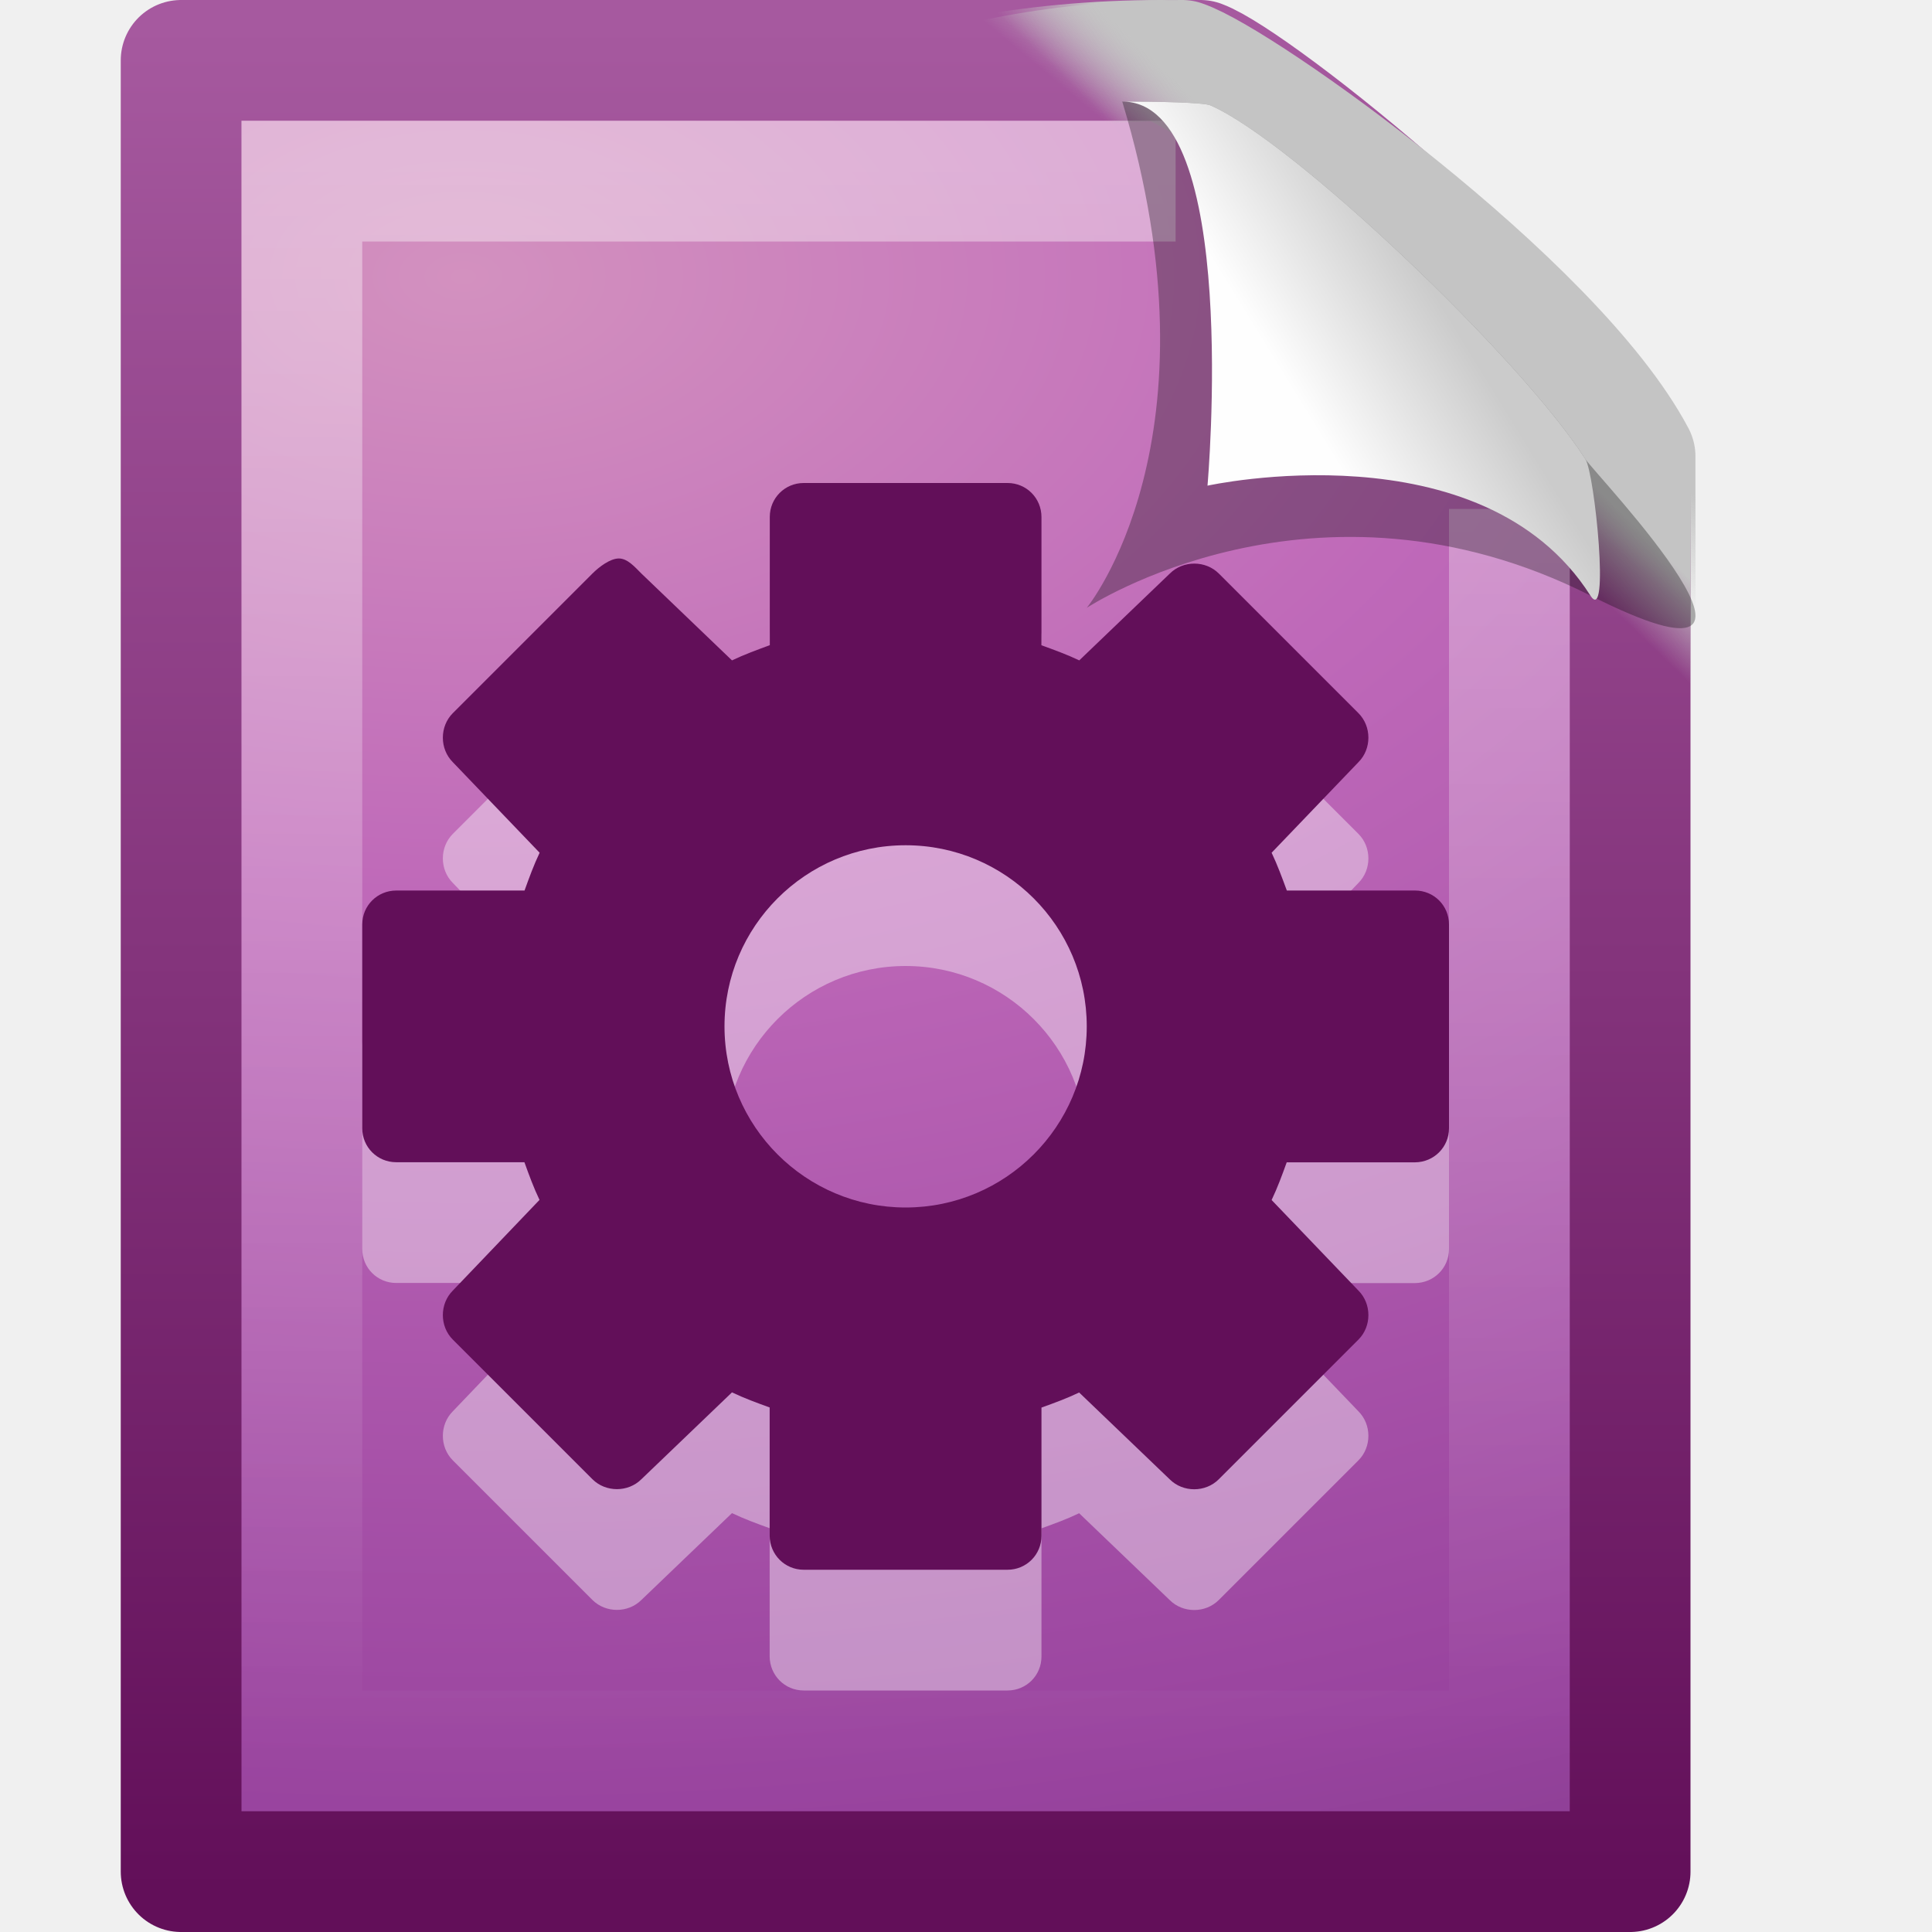
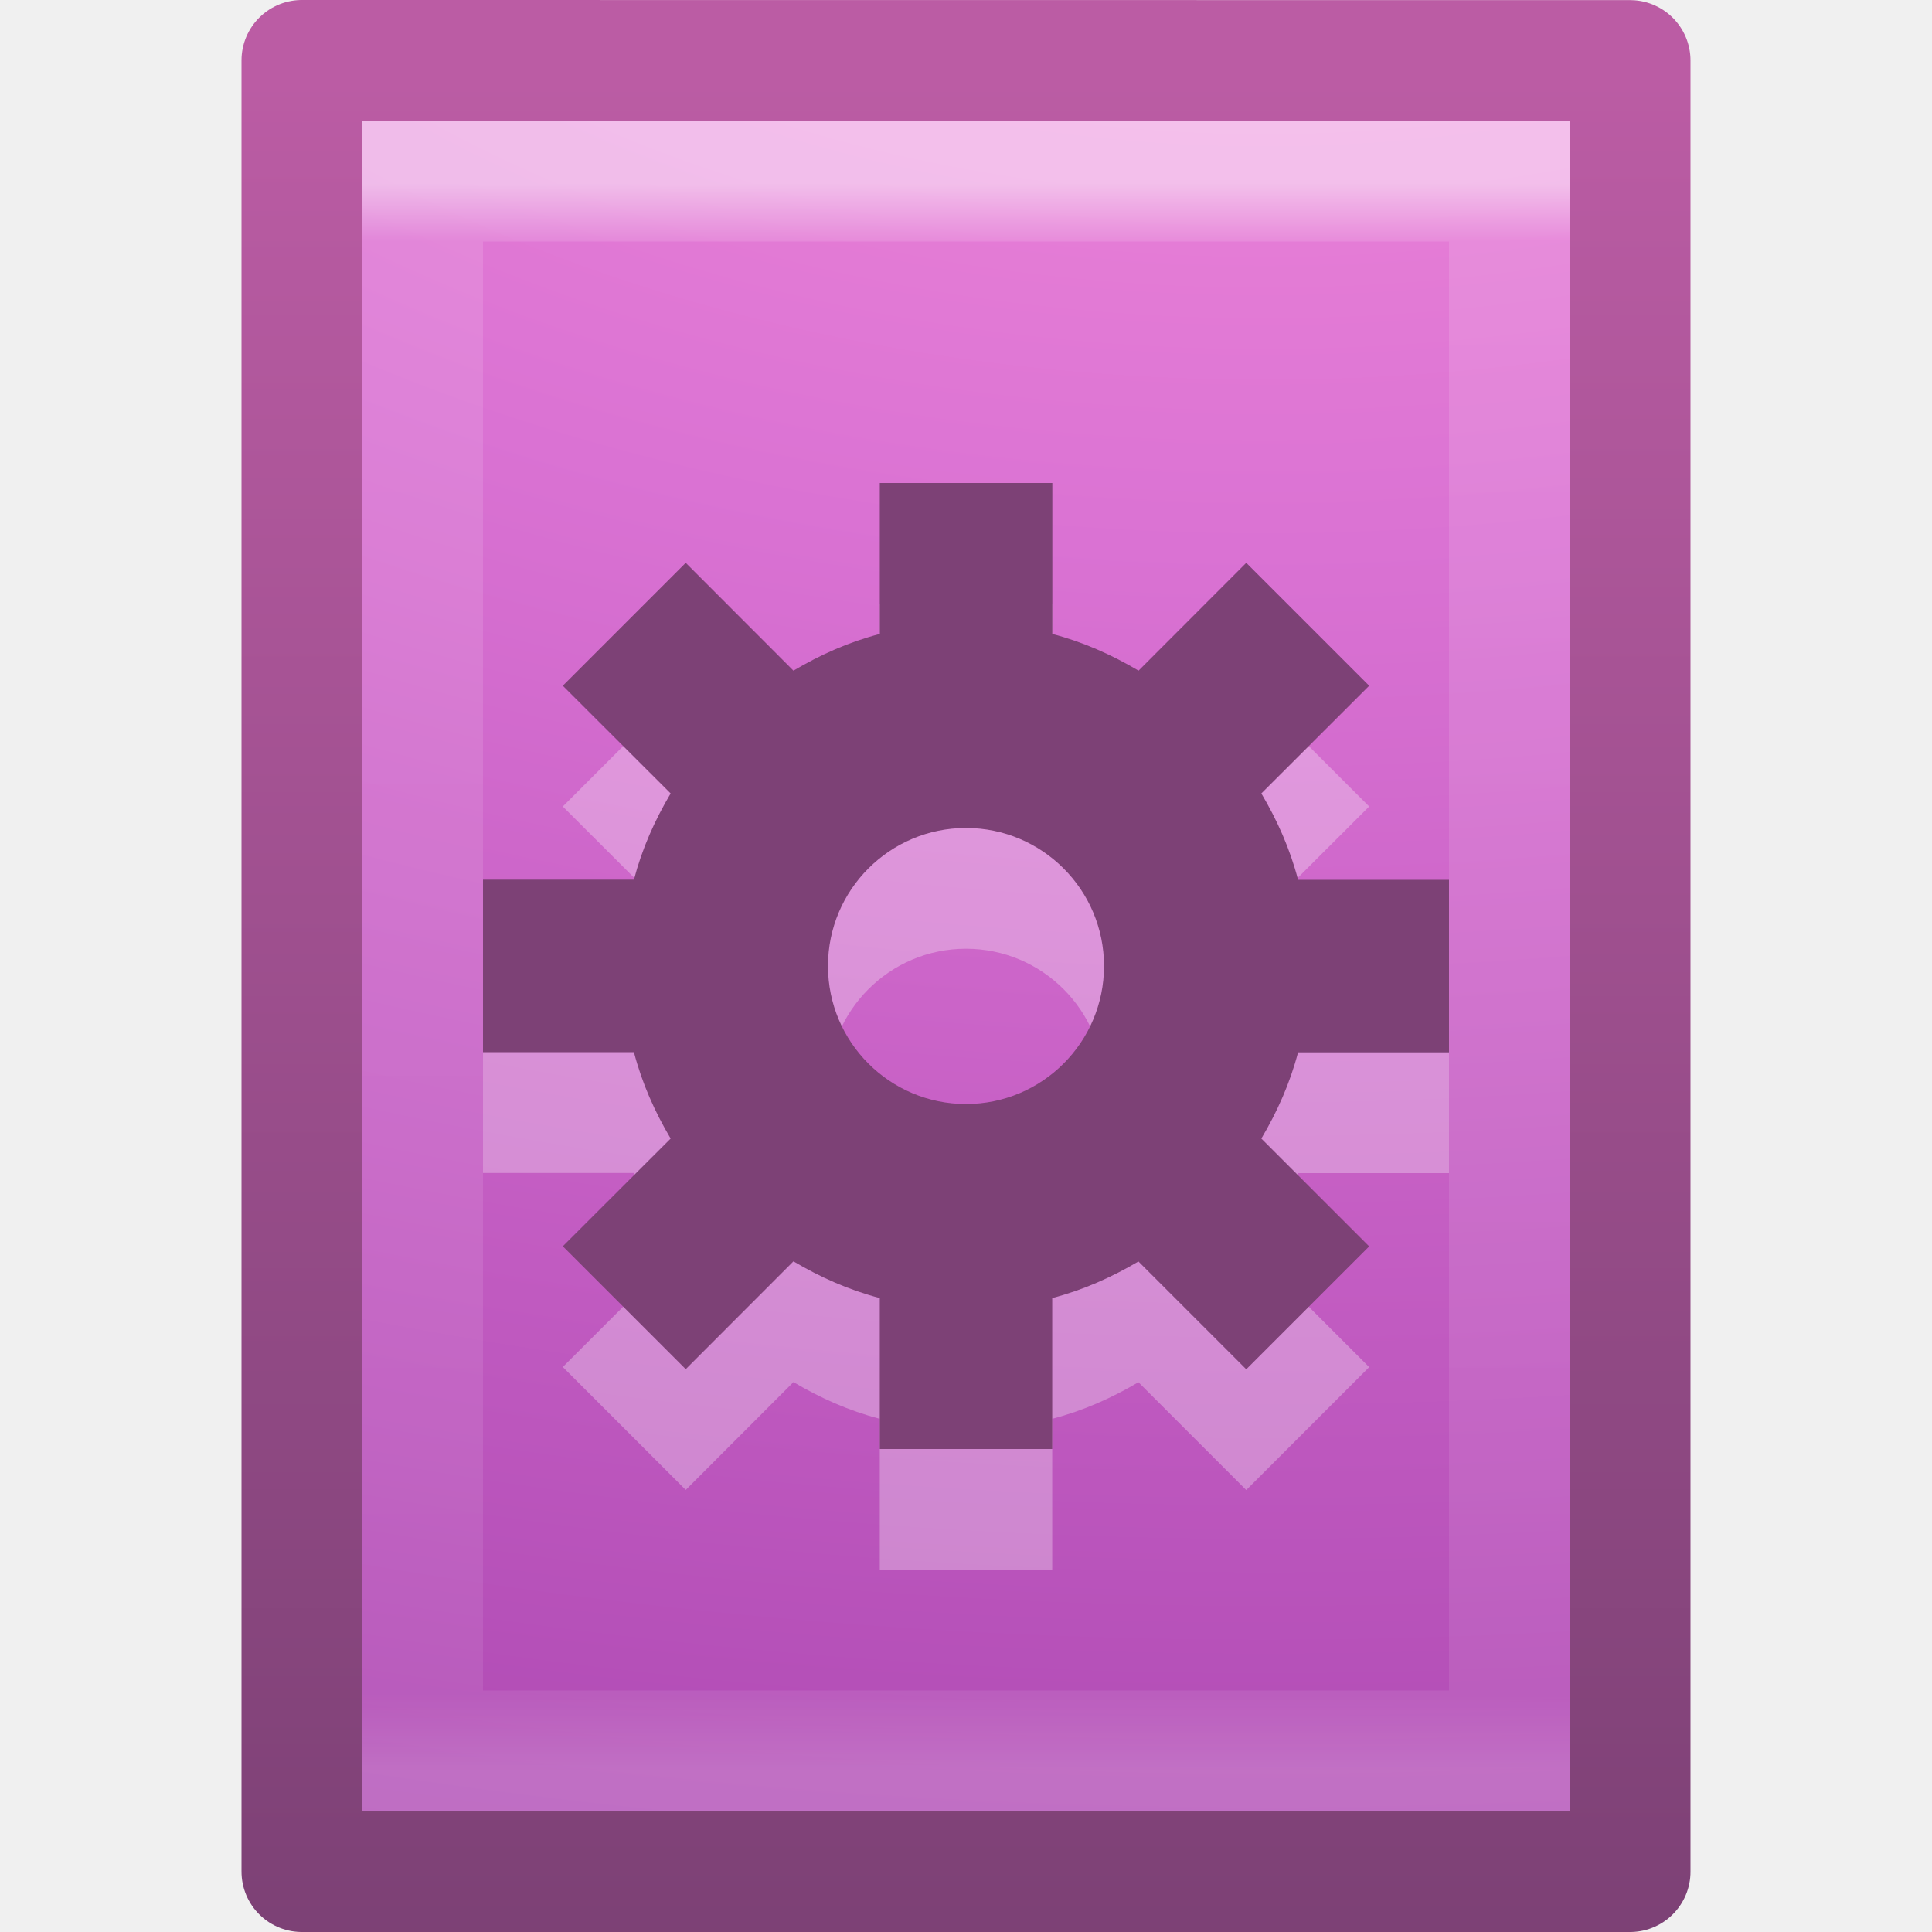
- <svg xmlns="http://www.w3.org/2000/svg" xmlns:xlink="http://www.w3.org/1999/xlink" width="16px" height="16px" id="svg5370" version="1.1">
-   <defs id="defs5372">
-     <linearGradient y2="5.457" x2="36.358" y1="8.059" x1="32.892" gradientTransform="matrix(0.3091956,0,0,0.3766935,0.476146,0.107178)" gradientUnits="userSpaceOnUse" id="linearGradient3155" xlink:href="#linearGradient8589" />
-     <linearGradient id="linearGradient8589">
-       <stop offset="0" style="stop-color:#fefefe;stop-opacity:1" id="stop8591" />
-       <stop offset="1" style="stop-color:#cbcbcb;stop-opacity:1" id="stop8593" />
+ <svg xmlns="http://www.w3.org/2000/svg" xmlns:xlink="http://www.w3.org/1999/xlink" version="1.1" width="16" height="16" id="svg3147">
+   <defs id="defs3149">
+     <linearGradient id="linearGradient3977">
+       <stop id="stop3979" style="stop-color:#ffffff;stop-opacity:1" offset="0" />
+       <stop id="stop3981" style="stop-color:#ffffff;stop-opacity:0.235" offset="0.036" />
+       <stop id="stop3983" style="stop-color:#ffffff;stop-opacity:0.157" offset="0.951" />
+       <stop id="stop3985" style="stop-color:#ffffff;stop-opacity:0.392" offset="1" />
    </linearGradient>
-     <linearGradient y2="6.544" x2="34.103" y1="5.307" x1="35.349" gradientTransform="matrix(0.3639258,0,0,0.3498286,-1.602898,0.2857978)" gradientUnits="userSpaceOnUse" id="linearGradient3135" xlink:href="#linearGradient4267-4" />
-     <linearGradient id="linearGradient4267-4">
-       <stop id="stop4269-7" style="stop-color:#c4c4c4;stop-opacity:1" offset="0" />
-       <stop id="stop4271-6" style="stop-color:#c4c4c4;stop-opacity:0" offset="1" />
+     <linearGradient xlink:href="#linearGradient3977" id="linearGradient3055" gradientUnits="userSpaceOnUse" gradientTransform="matrix(0.2432432,0,0,0.3513513,2.162164,-0.432428)" x1="24" y1="5.564" x2="24" y2="43" />
+     <radialGradient r="12.672" fy="9.957" fx="7.276" cy="9.957" cx="7.806" gradientTransform="matrix(1.857679e-8,2.430016,-3.977585,8.7541977e-8,50.06674,-21.55245)" gradientUnits="userSpaceOnUse" id="radialGradient3062-4" xlink:href="#linearGradient3671-580" />
+     <linearGradient y2="0.918" x2="25" y1="75.289" x1="25" gradientTransform="matrix(0.4553488,0,0,0.3409842,-0.4619771,0.3276965)" gradientUnits="userSpaceOnUse" id="linearGradient3064-3" xlink:href="#linearGradient3707-662" />
+     <linearGradient xlink:href="#linearGradient3707-662" id="linearGradient3885" x1="7.505" y1="12" x2="7.505" y2="0" gradientUnits="userSpaceOnUse" />
+     <linearGradient xlink:href="#linearGradient8265-821-176-38-919-66-249-48-321" id="linearGradient3050" gradientUnits="userSpaceOnUse" gradientTransform="matrix(0.740136,0,0,1.39344,6.244736,-7.317093)" x1="16.626" y1="15.298" x2="20.055" y2="24.628" />
+     <linearGradient id="linearGradient8265-821-176-38-919-66-249-48-321">
+       <stop offset="0" style="stop-color:#ffffff;stop-opacity:1" id="stop5601" />
+       <stop offset="1" style="stop-color:#ffffff;stop-opacity:0" id="stop5603" />
    </linearGradient>
-     <linearGradient y2="6.544" x2="34.103" y1="4.858" x1="35.517" gradientTransform="matrix(0.3428665,0,0,0.3408721,-0.6875871,0.3295306)" gradientUnits="userSpaceOnUse" id="linearGradient3152" xlink:href="#linearGradient4267" />
-     <linearGradient id="linearGradient4267">
-       <stop offset="0" style="stop-color:#c4c4c4;stop-opacity:1" id="stop4269" />
-       <stop offset="1" style="stop-color:#c4c4c4;stop-opacity:0" id="stop4271" />
+     <radialGradient r="18.5" fy="9.489" fx="24" cy="9.489" cx="24" gradientTransform="matrix(0,1.406265,-3.712166,0,70.17232,-18.25035)" gradientUnits="userSpaceOnUse" id="radialGradient3159" xlink:href="#linearGradient3824" />
+     <linearGradient y2="6" x2="17" y1="25" x1="17" spreadMethod="reflect" gradientTransform="translate(2.35e-6,-2.467438)" gradientUnits="userSpaceOnUse" id="linearGradient3156" xlink:href="#linearGradient3924-4" />
+     <linearGradient id="linearGradient3924-4">
+       <stop id="stop3926-7" style="stop-color:#ffffff;stop-opacity:1" offset="0" />
+       <stop id="stop3928-6" style="stop-color:#ffffff;stop-opacity:0" offset="1" />
    </linearGradient>
-     <linearGradient y2="46.017" x2="24" y1="2" x1="24" gradientTransform="matrix(0.2727267,0,0,0.302325,1.454561,0.7441992)" gradientUnits="userSpaceOnUse" id="linearGradient3175" xlink:href="#linearGradient3211" />
-     <linearGradient id="linearGradient3211">
-       <stop offset="0" style="stop-color:#ffffff;stop-opacity:1" id="stop3213" />
-       <stop offset="1" style="stop-color:#ffffff;stop-opacity:0" id="stop3215" />
+     <linearGradient id="linearGradient3824">
+       <stop id="stop3826" style="stop-color:#ffffff;stop-opacity:1" offset="0" />
+       <stop id="stop3828" style="stop-color:#ffffff;stop-opacity:0" offset="1" />
    </linearGradient>
-     <linearGradient id="linearGradient3242-593-605-251-305-8">
-       <stop id="stop3942" style="stop-color:#d391bf;stop-opacity:1" offset="0" />
-       <stop id="stop3944" style="stop-color:#bf69b9;stop-opacity:1" offset="0.262" />
-       <stop id="stop3946" style="stop-color:#98439e;stop-opacity:1" offset="0.661" />
-       <stop id="stop3948" style="stop-color:#5c2f6f;stop-opacity:1" offset="1" />
+     <linearGradient xlink:href="#linearGradient5048" id="linearGradient3981" gradientUnits="userSpaceOnUse" gradientTransform="matrix(0.06732488,0,0,0.01470022,-0.3411391,37.04015)" x1="302.857" y1="366.648" x2="302.857" y2="609.505" />
+     <linearGradient id="linearGradient5048">
+       <stop offset="0" style="stop-color:#000000;stop-opacity:0" id="stop5050" />
+       <stop offset="0.5" style="stop-color:#000000;stop-opacity:1" id="stop5056" />
+       <stop offset="1" style="stop-color:#000000;stop-opacity:0" id="stop5052" />
    </linearGradient>
-     <linearGradient id="linearGradient3332-412-419-652-471-847">
-       <stop id="stop3952" style="stop-color:#620f59;stop-opacity:1" offset="0" />
-       <stop id="stop3954" style="stop-color:#a6599f;stop-opacity:1" offset="1" />
+     <radialGradient r="117.143" fy="486.648" fx="605.714" cy="486.648" cx="605.714" gradientTransform="matrix(-0.02303994,0,0,0.01470022,21.62311,37.04018)" gradientUnits="userSpaceOnUse" id="radialGradient3330" xlink:href="#linearGradient5060" />
+     <linearGradient id="linearGradient5060">
+       <stop offset="0" style="stop-color:#000000;stop-opacity:1" id="stop5062" />
+       <stop offset="1" style="stop-color:#000000;stop-opacity:0" id="stop5064" />
    </linearGradient>
-     <radialGradient r="18" fy="11.49" fx="14.239" cy="11.49" cx="14.239" gradientTransform="matrix(0,1.083492,-1.816687,0,24.70883,-13.13524)" gradientUnits="userSpaceOnUse" id="radialGradient5366" xlink:href="#linearGradient3242-593-605-251-305-8" />
-     <linearGradient y2="2.906" x2="-51.786" y1="53.624" x1="-51.786" gradientTransform="matrix(0.2768636,0,0,0.3050233,19.641,-0.6856099)" gradientUnits="userSpaceOnUse" id="linearGradient5368" xlink:href="#linearGradient3332-412-419-652-471-847" />
+     <radialGradient r="117.143" fy="486.648" fx="605.714" cy="486.648" cx="605.714" gradientTransform="matrix(0.02303995,0,0,0.01470022,26.36088,37.04018)" gradientUnits="userSpaceOnUse" id="radialGradient3327" xlink:href="#linearGradient5060" />
+     <linearGradient xlink:href="#linearGradient3707-662" id="linearGradient3062-0-8" gradientUnits="userSpaceOnUse" gradientTransform="translate(0,-4.6076e-4)" x1="25" y1="47.935" x2="25" y2="0.918" />
+     <linearGradient id="linearGradient3671-580">
+       <stop offset="0" style="stop-color:#fc93dc;stop-opacity:1" id="stop4088" />
+       <stop offset="0.262" style="stop-color:#da72d3;stop-opacity:1" id="stop4090" />
+       <stop offset="0.705" style="stop-color:#a33fab;stop-opacity:1" id="stop4092" />
+       <stop offset="1" style="stop-color:#502b58;stop-opacity:1" id="stop4094" />
+     </linearGradient>
+     <radialGradient xlink:href="#linearGradient3671-580" id="radialGradient3060-0-4" gradientUnits="userSpaceOnUse" gradientTransform="matrix(-1.6167311e-7,6.601865,-8.092211,-1.9817022e-7,104.5643,-60.07295)" cx="7.806" cy="9.957" fx="7.276" fy="9.957" r="12.672" />
+     <linearGradient id="linearGradient3977-4">
+       <stop id="stop3979-7" style="stop-color:#ffffff;stop-opacity:1;" offset="0" />
+       <stop offset="0.036" style="stop-color:#ffffff;stop-opacity:0.235;" id="stop3981-6" />
+       <stop id="stop3983-5" style="stop-color:#ffffff;stop-opacity:0.157;" offset="0.951" />
+       <stop id="stop3985-6" style="stop-color:#ffffff;stop-opacity:0.392;" offset="1" />
+     </linearGradient>
+     <linearGradient y2="43" x2="24" y1="5.564" x1="24" gradientTransform="matrix(0.8918919,0,0,1.135135,2.5946,-4.743231)" gradientUnits="userSpaceOnUse" id="linearGradient3988" xlink:href="#linearGradient3977-4" />
+     <linearGradient id="linearGradient3707-662">
+       <stop offset="0" style="stop-color:#542f57;stop-opacity:1" id="stop4098" />
+       <stop offset="1" style="stop-color:#bb5ca4;stop-opacity:1" id="stop4100" />
+     </linearGradient>
+     <linearGradient xlink:href="#linearGradient3707-662-1" id="linearGradient3885-1" x1="7.505" y1="12" x2="7.505" y2="0" gradientUnits="userSpaceOnUse" />
+     <linearGradient id="linearGradient3707-662-1">
+       <stop offset="0" style="stop-color:#542f57;stop-opacity:1" id="stop4098-7" />
+       <stop offset="1" style="stop-color:#bb5ca4;stop-opacity:1" id="stop4100-0" />
+     </linearGradient>
+     <linearGradient id="linearGradient3798-3">
+       <stop offset="0" style="stop-color:#bebebe;stop-opacity:0.698" id="stop3800-9" />
+       <stop offset="1" style="stop-color:#bebebe;stop-opacity:1" id="stop3802-0" />
+     </linearGradient>
+     <linearGradient gradientTransform="matrix(1,0,0,-1,0,16)" gradientUnits="userSpaceOnUse" xlink:href="#linearGradient3798-3" id="linearGradient3899" y2="14.986" x2="8.213" y1="0.959" x1="8.213" />
  </defs>
-   <g id="layer1">
-     <path d="m 1.5,0.5 c 2.521,0 5.921,0 8.441,0 0.442,0.162 2.939,2.133 3.559,3.409 0,3.906 2.6e-5,7.685 2.6e-5,11.591 -3.667,0 -8.333,0 -12,0 0,-5 0,-10 0,-15 z" id="path4160" style="fill:url(#radialGradient5366);fill-opacity:1;fill-rule:nonzero;stroke:url(#linearGradient5368);stroke-width:1;stroke-linecap:butt;stroke-linejoin:round;stroke-miterlimit:4;stroke-opacity:1;stroke-dasharray:none;stroke-dashoffset:0;marker:none;visibility:visible;display:inline;overflow:visible;enable-background:accumulate" />
-     <path d="m 12.5,4.215 c 0,3.385 0,6.9 0,10.285 -3,0 -7,0 -10,0 0,-4.333 0,-8.667 0,-13 2.062,0 5.174,0 7.236,0" id="path2435" style="opacity:0.4;fill:none;stroke:url(#linearGradient3175);stroke-width:1;stroke-linecap:butt;stroke-linejoin:miter;stroke-miterlimit:4;stroke-opacity:1;stroke-dasharray:none;stroke-dashoffset:0;display:inline" />
-     <path d="M 9.791,0.5 C 10.273,0.662 12.865,2.504 13.541,3.78 c 0,3.906 0,0.281 0,4.188 C -0.326,13.33 1.46,0.5 9.791,0.5 z" id="path3883" style="fill:none;stroke:url(#linearGradient3152);stroke-width:1;stroke-linecap:butt;stroke-linejoin:round;stroke-miterlimit:4;stroke-opacity:1;stroke-dasharray:none;stroke-dashoffset:0;display:inline" />
-     <path style="fill:none;stroke:url(#linearGradient3135);stroke-width:1;stroke-linecap:butt;stroke-linejoin:round;stroke-miterlimit:4;stroke-opacity:1;stroke-dasharray:none;stroke-dashoffset:0;display:inline" id="path4238" d="m 9.621,0.5 c 0.512,0.166 3.161,2.076 3.879,3.386 0,4.009 0,0.23 0,4.239 C -1.219,13.627 0.778,0.5 9.621,0.5 z" />
-     <path d="M 9.294,0.841 C 10.142,3.645 9,5.034 9,5.034 c 0,0 1.893,-1.251 4.171,-0.102 1.943,0.98 0.036,-1.008 -0.041,-1.129 C 12.587,2.955 10.707,1.17 10.025,0.873 9.97,0.848 9.581,0.841 9.294,0.841 z" id="path3330" style="opacity:0.3;fill:#000000;fill-opacity:1;fill-rule:evenodd;stroke:none;display:inline" />
-     <path d="M 9.294,0.841 C 10.282,0.841 10,4.022 10,4.022 c 0,0 2.272,-0.501 3.171,0.91 0.163,0.256 0.036,-1.008 -0.041,-1.129 C 12.587,2.955 10.707,1.17 10.025,0.873 9.97,0.848 9.581,0.841 9.294,0.841 z" id="path4474" style="fill:url(#linearGradient3155);fill-opacity:1;fill-rule:evenodd;stroke:none;display:inline" />
-     <path style="opacity:0.4;fill:#ffffff;fill-opacity:1;fill-rule:nonzero;stroke:none;stroke-width:1.7;marker:none;visibility:visible;display:inline;overflow:visible;enable-background:accumulate" d="M 6.656,5 C 6.5,5 6.375,5.125 6.375,5.281 l 0,1.062 C 6.267,6.383 6.165,6.42 6.062,6.469 L 5.312,5.75 C 5.257,5.695 5.197,5.625 5.125,5.625 5.053,5.625 4.961,5.695 4.906,5.75 L 3.75,6.906 c -0.11,0.11 -0.11,0.296 0,0.406 l 0.719,0.75 C 4.42,8.165 4.383,8.267 4.344,8.375 l -1.062,0 C 3.125,8.375 3,8.5 3,8.656 l 0,1.688 C 3,10.5 3.125,10.625 3.281,10.625 l 1.062,0 c 0.039,0.108 0.076,0.21 0.125,0.312 L 3.75,11.688 c -0.11,0.11 -0.11,0.296 0,0.406 L 4.906,13.25 c 0.11,0.11 0.296,0.11 0.406,0 l 0.75,-0.719 c 0.103,0.049 0.204,0.086 0.312,0.125 l 0,1.062 C 6.375,13.875 6.5,14 6.656,14 l 1.688,0 C 8.5,14 8.625,13.875 8.625,13.719 l 0,-1.062 c 0.108,-0.039 0.21,-0.076 0.312,-0.125 l 0.75,0.719 c 0.11,0.11 0.296,0.11 0.406,0 L 11.25,12.094 c 0.11,-0.11 0.11,-0.296 0,-0.406 l -0.719,-0.75 c 0.049,-0.103 0.086,-0.204 0.125,-0.312 l 1.062,0 C 11.875,10.625 12,10.5 12,10.344 l 0,-1.688 C 12,8.5 11.875,8.375 11.719,8.375 l -1.062,0 C 10.617,8.267 10.58,8.165 10.531,8.062 L 11.25,7.312 c 0.11,-0.11 0.11,-0.296 0,-0.406 L 10.094,5.75 C 9.984,5.64 9.798,5.64 9.688,5.75 l -0.75,0.719 C 8.835,6.42 8.733,6.383 8.625,6.344 l 0,-1.062 C 8.625,5.125 8.5,5 8.344,5 L 6.656,5 z M 7.5,8 C 8.328,8 9,8.672 9,9.5 9,10.328 8.328,11 7.5,11 6.672,11 6,10.328 6,9.5 6,8.672 6.672,8 7.5,8 z" id="path2502" />
-     <path style="fill:#620f59;fill-opacity:1;fill-rule:nonzero;stroke:none;stroke-width:1.7;marker:none;visibility:visible;display:inline;overflow:visible;enable-background:accumulate" d="M 6.656,4 C 6.5,4 6.375,4.125 6.375,4.281 l 0,1.062 C 6.267,5.383 6.165,5.42 6.062,5.469 L 5.312,4.75 C 5.257,4.695 5.197,4.625 5.125,4.625 5.053,4.625 4.961,4.695 4.906,4.75 L 3.75,5.906 c -0.11,0.11 -0.11,0.296 0,0.406 l 0.719,0.75 C 4.42,7.165 4.383,7.267 4.344,7.375 l -1.062,0 C 3.125,7.375 3,7.5 3,7.656 l 0,1.688 C 3,9.5 3.125,9.625 3.281,9.625 l 1.062,0 c 0.039,0.108 0.076,0.21 0.125,0.312 L 3.75,10.688 c -0.11,0.11 -0.11,0.296 0,0.406 L 4.906,12.25 c 0.11,0.11 0.296,0.11 0.406,0 l 0.75,-0.719 c 0.103,0.049 0.204,0.086 0.312,0.125 l 0,1.062 C 6.375,12.875 6.5,13 6.656,13 l 1.688,0 C 8.5,13 8.625,12.875 8.625,12.719 l 0,-1.062 c 0.108,-0.039 0.21,-0.076 0.312,-0.125 l 0.75,0.719 c 0.11,0.11 0.296,0.11 0.406,0 L 11.25,11.094 c 0.11,-0.11 0.11,-0.296 0,-0.406 l -0.719,-0.75 c 0.049,-0.103 0.086,-0.204 0.125,-0.312 l 1.062,0 C 11.875,9.625 12,9.5 12,9.344 l 0,-1.688 C 12,7.5 11.875,7.375 11.719,7.375 l -1.062,0 C 10.617,7.267 10.58,7.165 10.531,7.062 L 11.25,6.312 c 0.11,-0.11 0.11,-0.296 0,-0.406 L 10.094,4.75 C 9.984,4.64 9.798,4.64 9.688,4.75 l -0.75,0.719 C 8.835,5.42 8.733,5.383 8.625,5.344 l 0,-1.062 C 8.625,4.125 8.5,4 8.344,4 L 6.656,4 z M 7.5,7 C 8.328,7 9,7.672 9,8.5 9,9.328 8.328,10 7.5,10 6.672,10 6,9.328 6,8.5 6,7.672 6.672,7 7.5,7 z" id="rect2484" />
-   </g>
+   <path style="fill:url(#radialGradient3062-4);fill-opacity:1;stroke:url(#linearGradient3064-3);stroke-width:1;stroke-linecap:butt;stroke-linejoin:round;stroke-miterlimit:4;stroke-opacity:1;stroke-dasharray:none;stroke-dashoffset:0;display:inline;color:#000000;fill-rule:nonzero;marker:none;visibility:visible;overflow:visible;enable-background:accumulate" id="path4160" d="m 2.5,0.5 c 2.521,0 11,9.54e-4 11,9.54e-4 l 1.3e-5,14.999 c 0,0 -7.333,0 -11,0 0,-5 0,-10 0,-15 z" />
+   <path style="fill:none;stroke:url(#linearGradient3055);stroke-width:1;stroke-linecap:round;stroke-linejoin:miter;stroke-miterlimit:4;stroke-opacity:1;stroke-dasharray:none;stroke-dashoffset:0;opacity:0.5" id="rect6741-1" d="m 12.5,14.5 -9,0 0,-13 L 12.5,1.5 z" />
+   <path d="m 7.286,13 0,-1.25 C 7.029,11.683 6.794,11.578 6.571,11.446 L 5.679,12.339 4.661,11.321 5.554,10.429 C 5.422,10.206 5.317,9.971 5.25,9.714 l -1.25,0 0,-1.429 1.25,0 C 5.317,8.029 5.422,7.794 5.554,7.571 L 4.661,6.679 5.679,5.661 6.571,6.554 C 6.794,6.422 7.029,6.317 7.286,6.25 l 0,-1.25 1.429,0 0,1.25 C 8.971,6.317 9.206,6.422 9.429,6.554 L 10.321,5.661 11.339,6.679 10.446,7.571 C 10.578,7.794 10.683,8.029 10.75,8.286 l 1.25,0 0,1.429 -1.25,0 c -0.067,0.256 -0.172,0.491 -0.304,0.714 l 0.893,0.893 -1.018,1.018 -0.893,-0.893 C 9.206,11.578 8.971,11.683 8.714,11.75 l 0,1.25 -1.429,0 z M 8,10.143 C 8.631,10.143 9.143,9.631 9.143,9 9.143,8.369 8.631,7.857 8,7.857 7.369,7.857 6.857,8.369 6.857,9 c 0,0.631 0.512,1.143 1.143,1.143 z" id="path3002" style="color:#bebebe;fill:#ffffff;fill-opacity:1;fill-rule:nonzero;stroke:none;stroke-width:1;marker:none;visibility:visible;display:inline;overflow:visible;enable-background:accumulate;opacity:0.3" />
+   <path d="m 7.286,12 0,-1.25 C 7.029,10.683 6.794,10.578 6.571,10.446 L 5.679,11.339 4.661,10.321 5.554,9.429 C 5.422,9.206 5.317,8.971 5.25,8.714 l -1.25,0 0,-1.429 1.25,0 C 5.317,7.029 5.422,6.794 5.554,6.571 L 4.661,5.679 5.679,4.661 6.571,5.554 C 6.794,5.422 7.029,5.317 7.286,5.25 l 0,-1.25 1.429,0 0,1.25 C 8.971,5.317 9.206,5.422 9.429,5.554 L 10.321,4.661 11.339,5.679 10.446,6.571 C 10.578,6.794 10.683,7.029 10.75,7.286 l 1.25,0 0,1.429 -1.25,0 c -0.067,0.256 -0.172,0.491 -0.304,0.714 l 0.893,0.893 -1.018,1.018 -0.893,-0.893 C 9.206,10.578 8.971,10.683 8.714,10.75 l 0,1.25 -1.429,0 z M 8,9.143 C 8.631,9.143 9.143,8.631 9.143,8 9.143,7.369 8.631,6.857 8,6.857 7.369,6.857 6.857,7.369 6.857,8 6.857,8.631 7.369,9.143 8,9.143 z" id="path3002-2" style="color:#bebebe;fill:#7d4176;fill-opacity:1;fill-rule:nonzero;stroke:none;stroke-width:1;marker:none;visibility:visible;display:inline;overflow:visible;enable-background:accumulate" />
</svg>
